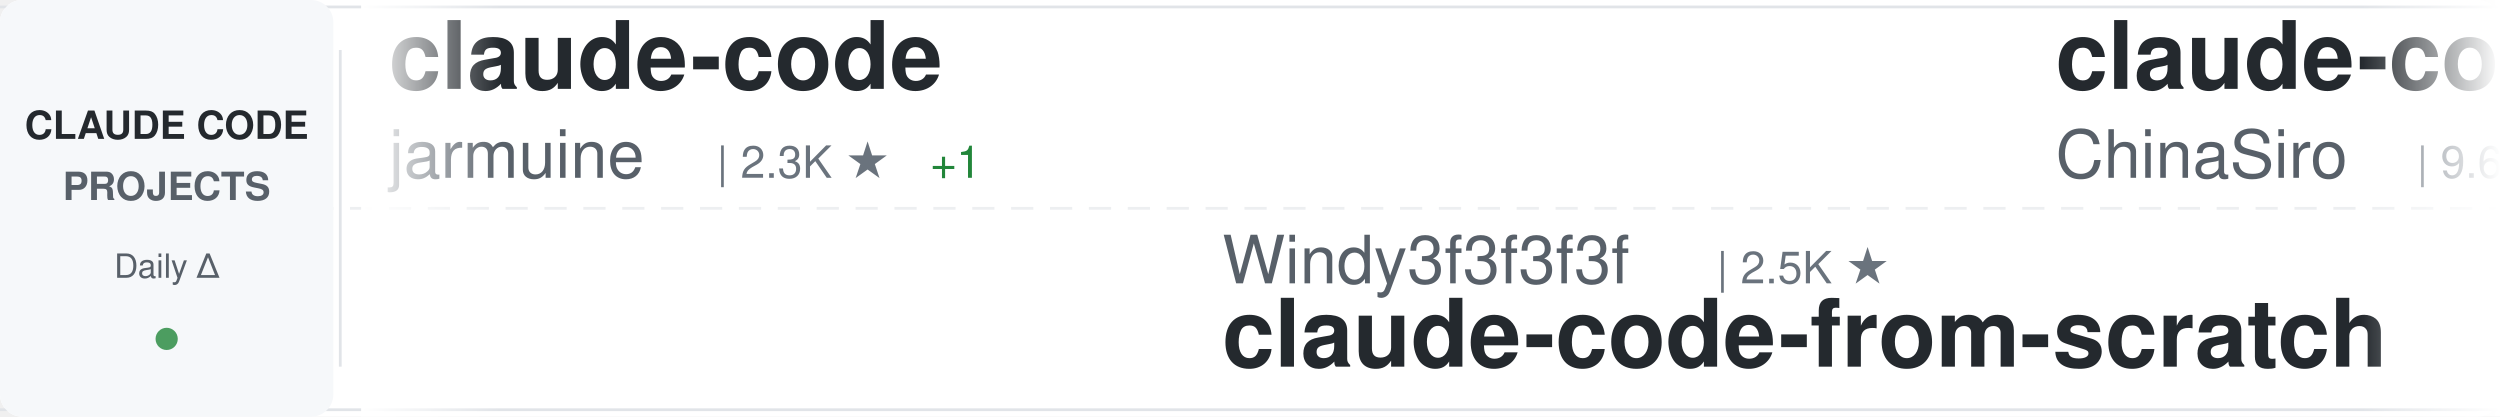
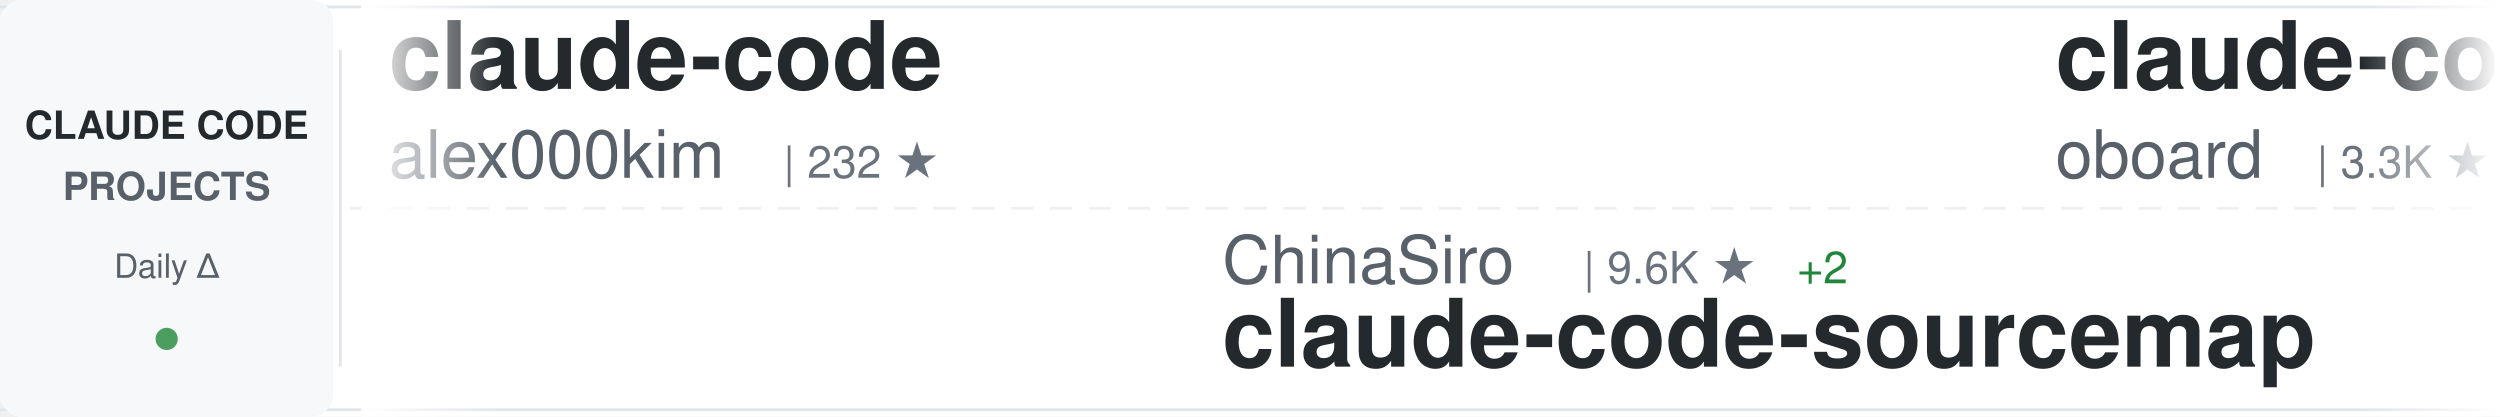
<svg xmlns="http://www.w3.org/2000/svg" width="900" height="150">
  <defs>
    <linearGradient id="awesomeLeftFade" x1="0%" y1="0%" x2="100%" y2="0%">
      <stop offset="0%" style="stop-color:#ffffff;stop-opacity:1" />
      <stop offset="100%" style="stop-color:#ffffff;stop-opacity:0" />
    </linearGradient>
    <linearGradient id="awesomeRightFade" x1="0%" y1="0%" x2="100%" y2="0%">
      <stop offset="0%" style="stop-color:#ffffff;stop-opacity:0" />
      <stop offset="100%" style="stop-color:#ffffff;stop-opacity:1" />
    </linearGradient>
  </defs>
  <rect width="900" height="150" fill="#ffffff" rx="8" />
  <rect x="0" y="2" width="900" height="1" fill="#e1e4e8" />
  <rect x="0" y="147" width="900" height="1" fill="#e1e4e8" />
  <line x1="0" y1="75" x2="900" y2="75" stroke="#e1e4e8" stroke-width="1" stroke-dasharray="8 6" opacity="0.6" />
  <rect x="0" y="0" width="120" height="150" fill="#f6f8fa" rx="8" />
  <text x="60" y="50" font-family="-apple-system, BlinkMacSystemFont, 'Segoe UI', Helvetica, Arial, sans-serif" font-size="14" font-weight="600" fill="#24292e" text-anchor="middle">CLAUDE CODE</text>
  <text x="60" y="72" font-family="-apple-system, BlinkMacSystemFont, 'Segoe UI', Helvetica, Arial, sans-serif" font-size="14" font-weight="600" fill="#586069" text-anchor="middle">PROJECTS</text>
  <text x="60" y="100" font-family="-apple-system, BlinkMacSystemFont, 'Segoe UI', Helvetica, Arial, sans-serif" font-size="12" font-weight="500" fill="#586069" text-anchor="middle">Daily Δ</text>
  <circle cx="60" cy="122" r="4" fill="#22863a" opacity="0.8" />
  <rect x="122" y="18" width="1" height="114" fill="#e1e4e8" />
  <clipPath id="awesomeTickerClip">
    <rect x="130" y="0" width="770" height="150" />
  </clipPath>
  <g clip-path="url(#awesomeTickerClip)">
    <g id="awesomeTickerItems">
      <animateTransform attributeName="transform" attributeType="XML" type="translate" from="0 0" to="-3000 0" dur="54s" repeatCount="indefinite" />
      <g transform="translate(0, 0)">
        <text x="140" y="32" font-family="-apple-system, BlinkMacSystemFont, 'Segoe UI', Helvetica, Arial, sans-serif" font-size="34" font-weight="600" fill="#24292e">claude-code</text>
-         <text x="140" y="64" font-family="-apple-system, BlinkMacSystemFont, 'Segoe UI', Helvetica, Arial, sans-serif" font-size="24" font-weight="400" fill="#586069">jarmuine</text>
-         <text x="258" y="64" font-family="-apple-system, BlinkMacSystemFont, 'Segoe UI', Helvetica, Arial, sans-serif" font-size="16" font-weight="500" fill="#6a737d">| 2.3K ★</text>
-         <text x="335" y="64" font-family="-apple-system, BlinkMacSystemFont, 'Segoe UI', Helvetica, Arial, sans-serif" font-size="16" font-weight="500" fill="#22863a"> +1</text>
+         <text x="140" y="64" font-family="-apple-system, BlinkMacSystemFont, 'Segoe UI', Helvetica, Arial, sans-serif" font-size="24" font-weight="400" fill="#586069">alex000kim</text>
+         <text x="282" y="64" font-family="-apple-system, BlinkMacSystemFont, 'Segoe UI', Helvetica, Arial, sans-serif" font-size="16" font-weight="500" fill="#6a737d">| 232 ★</text>
      </g>
      <g transform="translate(300, 0)">
-         <text x="140" y="102" font-family="-apple-system, BlinkMacSystemFont, 'Segoe UI', Helvetica, Arial, sans-serif" font-size="24" font-weight="400" fill="#586069">Windy3f3f3f3f</text>
-         <text x="318" y="102" font-family="-apple-system, BlinkMacSystemFont, 'Segoe UI', Helvetica, Arial, sans-serif" font-size="16" font-weight="500" fill="#6a737d">| 2.5K ★</text>
-         <text x="140" y="132" font-family="-apple-system, BlinkMacSystemFont, 'Segoe UI', Helvetica, Arial, sans-serif" font-size="34" font-weight="600" fill="#24292e">claude-code-from-scratch</text>
+         <text x="140" y="102" font-family="-apple-system, BlinkMacSystemFont, 'Segoe UI', Helvetica, Arial, sans-serif" font-size="24" font-weight="400" fill="#586069">ChinaSiro</text>
+         <text x="270" y="102" font-family="-apple-system, BlinkMacSystemFont, 'Segoe UI', Helvetica, Arial, sans-serif" font-size="16" font-weight="500" fill="#6a737d">| 9.6K ★</text>
+         <text x="347" y="102" font-family="-apple-system, BlinkMacSystemFont, 'Segoe UI', Helvetica, Arial, sans-serif" font-size="16" font-weight="500" fill="#22863a"> +2</text>
+         <text x="140" y="132" font-family="-apple-system, BlinkMacSystemFont, 'Segoe UI', Helvetica, Arial, sans-serif" font-size="34" font-weight="600" fill="#24292e">claude-code-sourcemap</text>
      </g>
      <g transform="translate(600, 0)">
-         <text x="140" y="32" font-family="-apple-system, BlinkMacSystemFont, 'Segoe UI', Helvetica, Arial, sans-serif" font-size="34" font-weight="600" fill="#24292e">claude-code-sourcemap</text>
-         <text x="140" y="64" font-family="-apple-system, BlinkMacSystemFont, 'Segoe UI', Helvetica, Arial, sans-serif" font-size="24" font-weight="400" fill="#586069">ChinaSiro</text>
-         <text x="270" y="64" font-family="-apple-system, BlinkMacSystemFont, 'Segoe UI', Helvetica, Arial, sans-serif" font-size="16" font-weight="500" fill="#6a737d">| 9.6K ★</text>
+         <text x="140" y="32" font-family="-apple-system, BlinkMacSystemFont, 'Segoe UI', Helvetica, Arial, sans-serif" font-size="34" font-weight="600" fill="#24292e">claude-code-rev</text>
+         <text x="140" y="64" font-family="-apple-system, BlinkMacSystemFont, 'Segoe UI', Helvetica, Arial, sans-serif" font-size="24" font-weight="400" fill="#586069">oboard</text>
+         <text x="234" y="64" font-family="-apple-system, BlinkMacSystemFont, 'Segoe UI', Helvetica, Arial, sans-serif" font-size="16" font-weight="500" fill="#6a737d">| 3.3K ★</text>
      </g>
      <g transform="translate(900, 0)">
        <text x="140" y="102" font-family="-apple-system, BlinkMacSystemFont, 'Segoe UI', Helvetica, Arial, sans-serif" font-size="24" font-weight="400" fill="#586069">xu-xiang</text>
        <text x="258" y="102" font-family="-apple-system, BlinkMacSystemFont, 'Segoe UI', Helvetica, Arial, sans-serif" font-size="16" font-weight="500" fill="#6a737d">| 1.8K ★</text>
+         <text x="335" y="102" font-family="-apple-system, BlinkMacSystemFont, 'Segoe UI', Helvetica, Arial, sans-serif" font-size="16" font-weight="500" fill="#22863a"> +2</text>
        <text x="140" y="132" font-family="-apple-system, BlinkMacSystemFont, 'Segoe UI', Helvetica, Arial, sans-serif" font-size="34" font-weight="600" fill="#24292e">everything-claude-code-z...</text>
      </g>
      <g transform="translate(1200, 0)">
-         <text x="140" y="32" font-family="-apple-system, BlinkMacSystemFont, 'Segoe UI', Helvetica, Arial, sans-serif" font-size="34" font-weight="600" fill="#24292e">claude-code</text>
-         <text x="140" y="64" font-family="-apple-system, BlinkMacSystemFont, 'Segoe UI', Helvetica, Arial, sans-serif" font-size="24" font-weight="400" fill="#586069">lowcortisolprogrammer</text>
-         <text x="414" y="64" font-family="-apple-system, BlinkMacSystemFont, 'Segoe UI', Helvetica, Arial, sans-serif" font-size="16" font-weight="500" fill="#6a737d">| 172 ★</text>
+         <text x="140" y="32" font-family="-apple-system, BlinkMacSystemFont, 'Segoe UI', Helvetica, Arial, sans-serif" font-size="34" font-weight="600" fill="#24292e">oh-my-claudecode</text>
+         <text x="140" y="64" font-family="-apple-system, BlinkMacSystemFont, 'Segoe UI', Helvetica, Arial, sans-serif" font-size="24" font-weight="400" fill="#586069">Yeachan-Heo</text>
+         <text x="294" y="64" font-family="-apple-system, BlinkMacSystemFont, 'Segoe UI', Helvetica, Arial, sans-serif" font-size="16" font-weight="500" fill="#6a737d">| 38.3K ★</text>
+         <text x="380" y="64" font-family="-apple-system, BlinkMacSystemFont, 'Segoe UI', Helvetica, Arial, sans-serif" font-size="16" font-weight="500" fill="#22863a"> +7</text>
      </g>
      <g transform="translate(1500, 0)">
-         <text x="140" y="102" font-family="-apple-system, BlinkMacSystemFont, 'Segoe UI', Helvetica, Arial, sans-serif" font-size="24" font-weight="400" fill="#586069">freestylefly</text>
-         <text x="306" y="102" font-family="-apple-system, BlinkMacSystemFont, 'Segoe UI', Helvetica, Arial, sans-serif" font-size="16" font-weight="500" fill="#6a737d">| 128 ★</text>
+         <text x="140" y="102" font-family="-apple-system, BlinkMacSystemFont, 'Segoe UI', Helvetica, Arial, sans-serif" font-size="24" font-weight="400" fill="#586069">isboyjc</text>
+         <text x="246" y="102" font-family="-apple-system, BlinkMacSystemFont, 'Segoe UI', Helvetica, Arial, sans-serif" font-size="16" font-weight="500" fill="#6a737d">| 161 ★</text>
        <text x="140" y="132" font-family="-apple-system, BlinkMacSystemFont, 'Segoe UI', Helvetica, Arial, sans-serif" font-size="34" font-weight="600" fill="#24292e">claude-code</text>
      </g>
      <g transform="translate(1800, 0)">
-         <text x="140" y="32" font-family="-apple-system, BlinkMacSystemFont, 'Segoe UI', Helvetica, Arial, sans-serif" font-size="34" font-weight="600" fill="#24292e">claude-code-source</text>
-         <text x="140" y="64" font-family="-apple-system, BlinkMacSystemFont, 'Segoe UI', Helvetica, Arial, sans-serif" font-size="24" font-weight="400" fill="#586069">hangsman</text>
-         <text x="258" y="64" font-family="-apple-system, BlinkMacSystemFont, 'Segoe UI', Helvetica, Arial, sans-serif" font-size="16" font-weight="500" fill="#6a737d">| 790 ★</text>
+         <text x="140" y="32" font-family="-apple-system, BlinkMacSystemFont, 'Segoe UI', Helvetica, Arial, sans-serif" font-size="34" font-weight="600" fill="#24292e">collection-claude-code-s...</text>
+         <text x="140" y="64" font-family="-apple-system, BlinkMacSystemFont, 'Segoe UI', Helvetica, Arial, sans-serif" font-size="24" font-weight="400" fill="#586069">chauncygu</text>
+         <text x="270" y="64" font-family="-apple-system, BlinkMacSystemFont, 'Segoe UI', Helvetica, Arial, sans-serif" font-size="16" font-weight="500" fill="#6a737d">| 2.8K ★</text>
      </g>
      <g transform="translate(2100, 0)">
-         <text x="140" y="102" font-family="-apple-system, BlinkMacSystemFont, 'Segoe UI', Helvetica, Arial, sans-serif" font-size="24" font-weight="400" fill="#586069">lintsinghua</text>
-         <text x="294" y="102" font-family="-apple-system, BlinkMacSystemFont, 'Segoe UI', Helvetica, Arial, sans-serif" font-size="16" font-weight="500" fill="#6a737d">| 4.0K ★</text>
-         <text x="140" y="132" font-family="-apple-system, BlinkMacSystemFont, 'Segoe UI', Helvetica, Arial, sans-serif" font-size="34" font-weight="600" fill="#24292e">claude-code-book</text>
+         <text x="140" y="102" font-family="-apple-system, BlinkMacSystemFont, 'Segoe UI', Helvetica, Arial, sans-serif" font-size="24" font-weight="400" fill="#586069">anthropics</text>
+         <text x="282" y="102" font-family="-apple-system, BlinkMacSystemFont, 'Segoe UI', Helvetica, Arial, sans-serif" font-size="16" font-weight="500" fill="#6a737d">| 8.5K ★</text>
+         <text x="140" y="132" font-family="-apple-system, BlinkMacSystemFont, 'Segoe UI', Helvetica, Arial, sans-serif" font-size="34" font-weight="600" fill="#24292e">claude-code-action</text>
      </g>
      <g transform="translate(2400, 0)">
-         <text x="140" y="32" font-family="-apple-system, BlinkMacSystemFont, 'Segoe UI', Helvetica, Arial, sans-serif" font-size="34" font-weight="600" fill="#24292e">Claude-Code-Game-Studios</text>
-         <text x="140" y="64" font-family="-apple-system, BlinkMacSystemFont, 'Segoe UI', Helvetica, Arial, sans-serif" font-size="24" font-weight="400" fill="#586069">Donchitos</text>
-         <text x="270" y="64" font-family="-apple-system, BlinkMacSystemFont, 'Segoe UI', Helvetica, Arial, sans-serif" font-size="16" font-weight="500" fill="#6a737d">| 23.6K ★</text>
-         <text x="356" y="64" font-family="-apple-system, BlinkMacSystemFont, 'Segoe UI', Helvetica, Arial, sans-serif" font-size="16" font-weight="500" fill="#22863a"> +8</text>
+         <text x="140" y="32" font-family="-apple-system, BlinkMacSystemFont, 'Segoe UI', Helvetica, Arial, sans-serif" font-size="34" font-weight="600" fill="#24292e">Claude-Code-Usage-Monito...</text>
+         <text x="140" y="64" font-family="-apple-system, BlinkMacSystemFont, 'Segoe UI', Helvetica, Arial, sans-serif" font-size="24" font-weight="400" fill="#586069">Maciek-roboblog</text>
+         <text x="342" y="64" font-family="-apple-system, BlinkMacSystemFont, 'Segoe UI', Helvetica, Arial, sans-serif" font-size="16" font-weight="500" fill="#6a737d">| 8.6K ★</text>
+         <text x="419" y="64" font-family="-apple-system, BlinkMacSystemFont, 'Segoe UI', Helvetica, Arial, sans-serif" font-size="16" font-weight="500" fill="#22863a"> +3</text>
      </g>
      <g transform="translate(2700, 0)">
-         <text x="140" y="102" font-family="-apple-system, BlinkMacSystemFont, 'Segoe UI', Helvetica, Arial, sans-serif" font-size="24" font-weight="400" fill="#586069">OneRedOak</text>
-         <text x="270" y="102" font-family="-apple-system, BlinkMacSystemFont, 'Segoe UI', Helvetica, Arial, sans-serif" font-size="16" font-weight="500" fill="#6a737d">| 3.9K ★</text>
-         <text x="347" y="102" font-family="-apple-system, BlinkMacSystemFont, 'Segoe UI', Helvetica, Arial, sans-serif" font-size="16" font-weight="500" fill="#22863a"> +1</text>
-         <text x="140" y="132" font-family="-apple-system, BlinkMacSystemFont, 'Segoe UI', Helvetica, Arial, sans-serif" font-size="34" font-weight="600" fill="#24292e">claude-code-workflows</text>
+         <text x="140" y="102" font-family="-apple-system, BlinkMacSystemFont, 'Segoe UI', Helvetica, Arial, sans-serif" font-size="24" font-weight="400" fill="#586069">wanshuiyin</text>
+         <text x="282" y="102" font-family="-apple-system, BlinkMacSystemFont, 'Segoe UI', Helvetica, Arial, sans-serif" font-size="16" font-weight="500" fill="#6a737d">| 14.2K ★</text>
+         <text x="368" y="102" font-family="-apple-system, BlinkMacSystemFont, 'Segoe UI', Helvetica, Arial, sans-serif" font-size="16" font-weight="500" fill="#22863a"> +17</text>
+         <text x="140" y="132" font-family="-apple-system, BlinkMacSystemFont, 'Segoe UI', Helvetica, Arial, sans-serif" font-size="34" font-weight="600" fill="#24292e">Auto-claude-code-researc...</text>
      </g>
      <g transform="translate(3000, 0)">
        <text x="140" y="32" font-family="-apple-system, BlinkMacSystemFont, 'Segoe UI', Helvetica, Arial, sans-serif" font-size="34" font-weight="600" fill="#24292e">claude-code</text>
-         <text x="140" y="64" font-family="-apple-system, BlinkMacSystemFont, 'Segoe UI', Helvetica, Arial, sans-serif" font-size="24" font-weight="400" fill="#586069">jarmuine</text>
-         <text x="258" y="64" font-family="-apple-system, BlinkMacSystemFont, 'Segoe UI', Helvetica, Arial, sans-serif" font-size="16" font-weight="500" fill="#6a737d">| 2.3K ★</text>
-         <text x="335" y="64" font-family="-apple-system, BlinkMacSystemFont, 'Segoe UI', Helvetica, Arial, sans-serif" font-size="16" font-weight="500" fill="#22863a"> +1</text>
+         <text x="140" y="64" font-family="-apple-system, BlinkMacSystemFont, 'Segoe UI', Helvetica, Arial, sans-serif" font-size="24" font-weight="400" fill="#586069">alex000kim</text>
+         <text x="282" y="64" font-family="-apple-system, BlinkMacSystemFont, 'Segoe UI', Helvetica, Arial, sans-serif" font-size="16" font-weight="500" fill="#6a737d">| 232 ★</text>
      </g>
      <g transform="translate(3300, 0)">
-         <text x="140" y="102" font-family="-apple-system, BlinkMacSystemFont, 'Segoe UI', Helvetica, Arial, sans-serif" font-size="24" font-weight="400" fill="#586069">Windy3f3f3f3f</text>
-         <text x="318" y="102" font-family="-apple-system, BlinkMacSystemFont, 'Segoe UI', Helvetica, Arial, sans-serif" font-size="16" font-weight="500" fill="#6a737d">| 2.5K ★</text>
-         <text x="140" y="132" font-family="-apple-system, BlinkMacSystemFont, 'Segoe UI', Helvetica, Arial, sans-serif" font-size="34" font-weight="600" fill="#24292e">claude-code-from-scratch</text>
+         <text x="140" y="102" font-family="-apple-system, BlinkMacSystemFont, 'Segoe UI', Helvetica, Arial, sans-serif" font-size="24" font-weight="400" fill="#586069">ChinaSiro</text>
+         <text x="270" y="102" font-family="-apple-system, BlinkMacSystemFont, 'Segoe UI', Helvetica, Arial, sans-serif" font-size="16" font-weight="500" fill="#6a737d">| 9.6K ★</text>
+         <text x="347" y="102" font-family="-apple-system, BlinkMacSystemFont, 'Segoe UI', Helvetica, Arial, sans-serif" font-size="16" font-weight="500" fill="#22863a"> +2</text>
+         <text x="140" y="132" font-family="-apple-system, BlinkMacSystemFont, 'Segoe UI', Helvetica, Arial, sans-serif" font-size="34" font-weight="600" fill="#24292e">claude-code-sourcemap</text>
      </g>
      <g transform="translate(3600, 0)">
-         <text x="140" y="32" font-family="-apple-system, BlinkMacSystemFont, 'Segoe UI', Helvetica, Arial, sans-serif" font-size="34" font-weight="600" fill="#24292e">claude-code-sourcemap</text>
-         <text x="140" y="64" font-family="-apple-system, BlinkMacSystemFont, 'Segoe UI', Helvetica, Arial, sans-serif" font-size="24" font-weight="400" fill="#586069">ChinaSiro</text>
-         <text x="270" y="64" font-family="-apple-system, BlinkMacSystemFont, 'Segoe UI', Helvetica, Arial, sans-serif" font-size="16" font-weight="500" fill="#6a737d">| 9.6K ★</text>
+         <text x="140" y="32" font-family="-apple-system, BlinkMacSystemFont, 'Segoe UI', Helvetica, Arial, sans-serif" font-size="34" font-weight="600" fill="#24292e">claude-code-rev</text>
+         <text x="140" y="64" font-family="-apple-system, BlinkMacSystemFont, 'Segoe UI', Helvetica, Arial, sans-serif" font-size="24" font-weight="400" fill="#586069">oboard</text>
+         <text x="234" y="64" font-family="-apple-system, BlinkMacSystemFont, 'Segoe UI', Helvetica, Arial, sans-serif" font-size="16" font-weight="500" fill="#6a737d">| 3.3K ★</text>
      </g>
      <g transform="translate(3900, 0)">
        <text x="140" y="102" font-family="-apple-system, BlinkMacSystemFont, 'Segoe UI', Helvetica, Arial, sans-serif" font-size="24" font-weight="400" fill="#586069">xu-xiang</text>
        <text x="258" y="102" font-family="-apple-system, BlinkMacSystemFont, 'Segoe UI', Helvetica, Arial, sans-serif" font-size="16" font-weight="500" fill="#6a737d">| 1.8K ★</text>
+         <text x="335" y="102" font-family="-apple-system, BlinkMacSystemFont, 'Segoe UI', Helvetica, Arial, sans-serif" font-size="16" font-weight="500" fill="#22863a"> +2</text>
        <text x="140" y="132" font-family="-apple-system, BlinkMacSystemFont, 'Segoe UI', Helvetica, Arial, sans-serif" font-size="34" font-weight="600" fill="#24292e">everything-claude-code-z...</text>
      </g>
    </g>
  </g>
  <rect x="130" y="0" width="50" height="150" fill="url(#awesomeLeftFade)" />
  <rect x="850" y="0" width="50" height="150" fill="url(#awesomeRightFade)" />
</svg>
